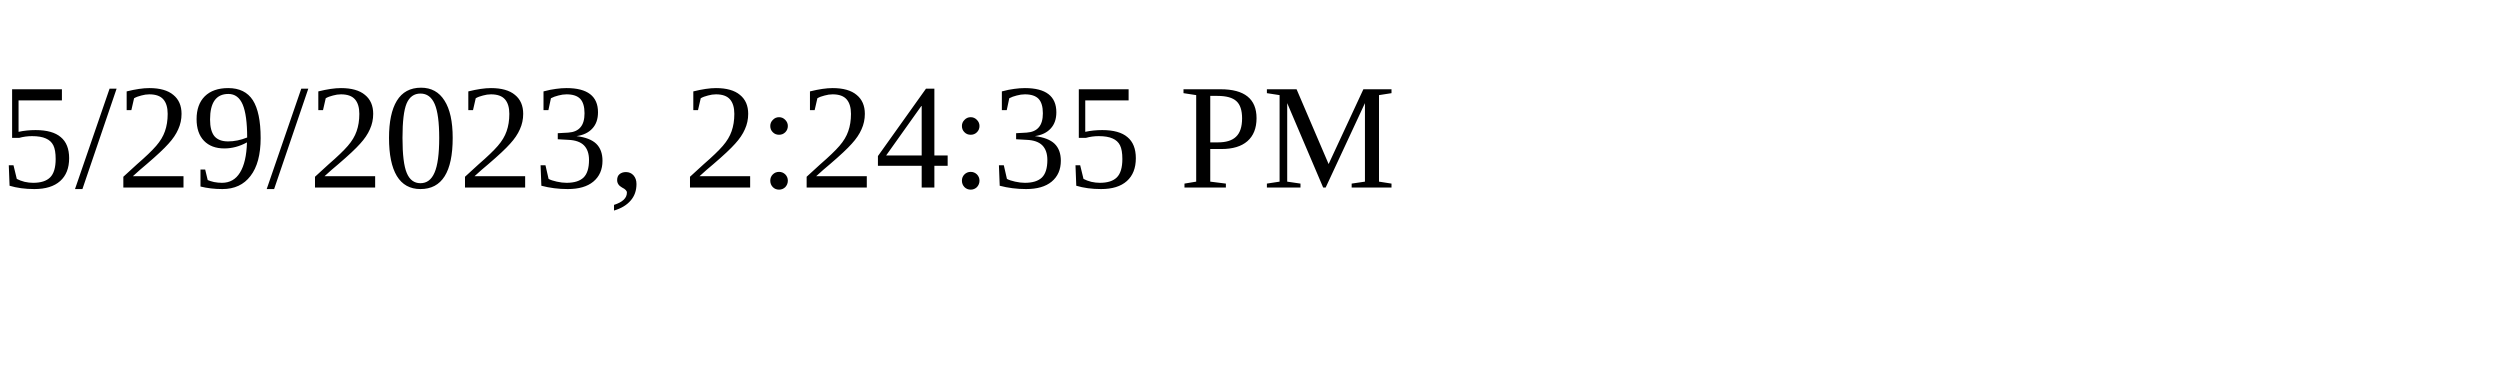
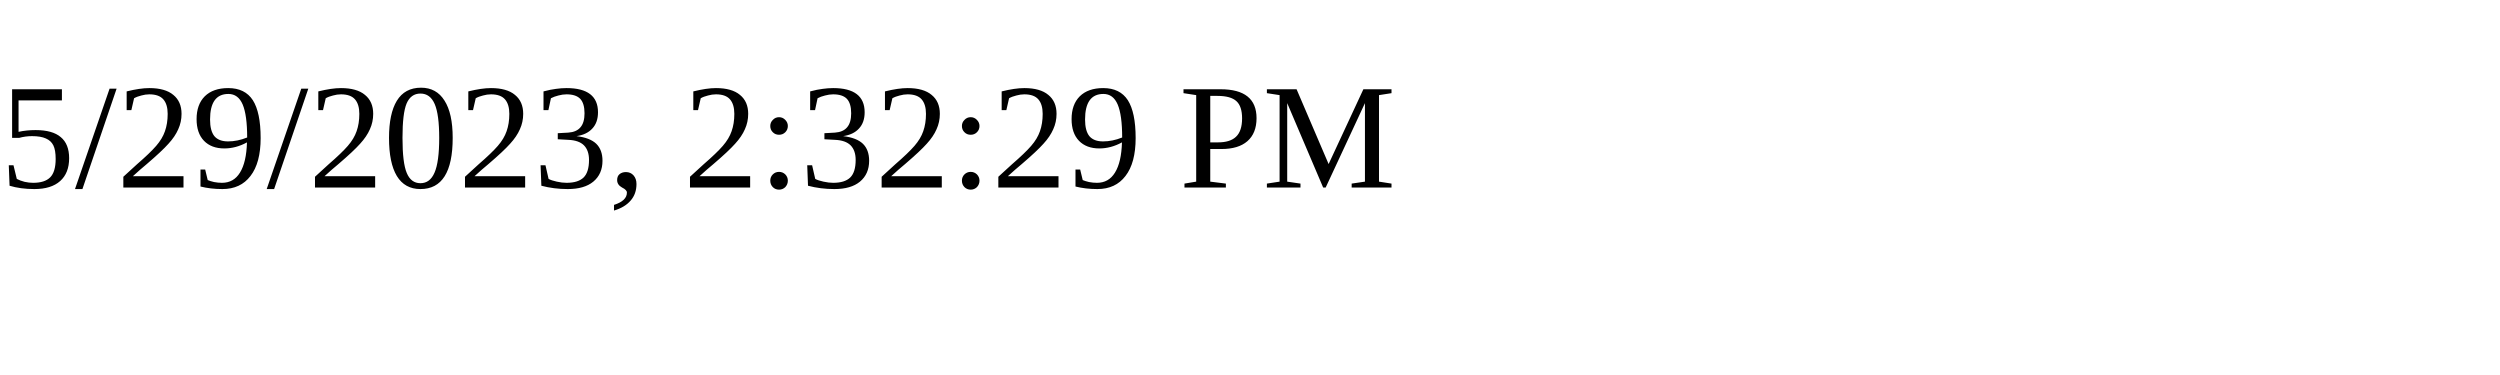
<svg xmlns="http://www.w3.org/2000/svg" height="30" width="200">
-   <text x="0" y="15">5/29/2023, 2:24:35 PM</text>
+   <text x="0" y="15">5/29/2023, 2:32:29 PM</text>
</svg>
